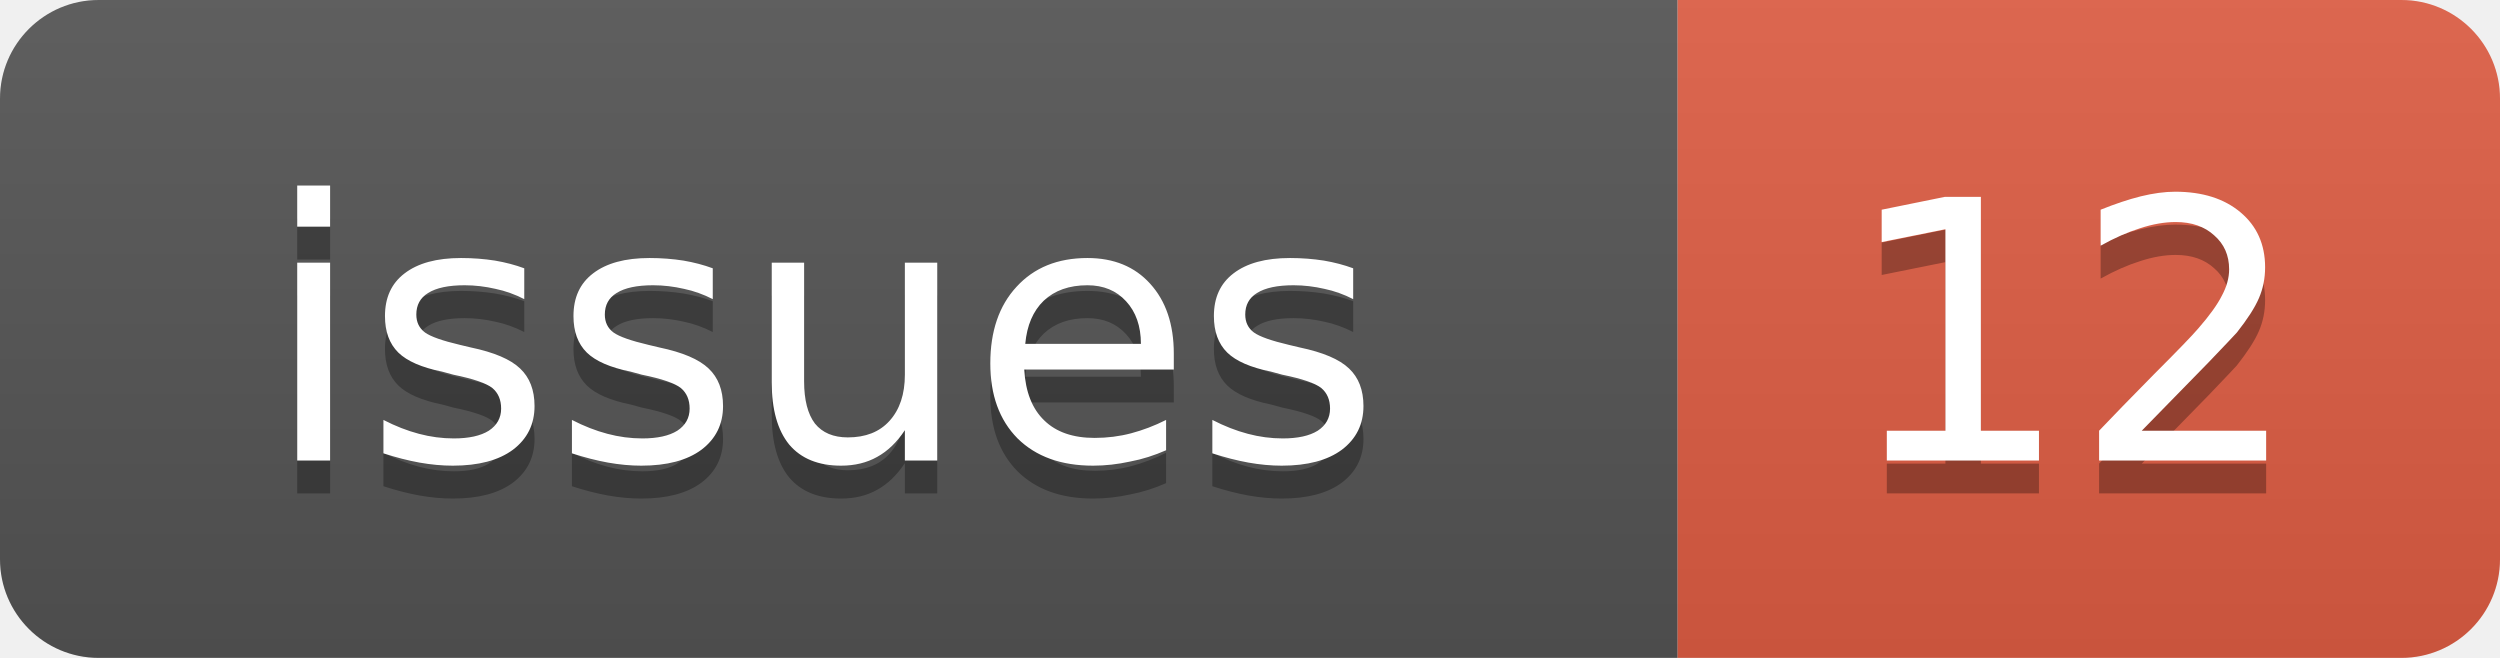
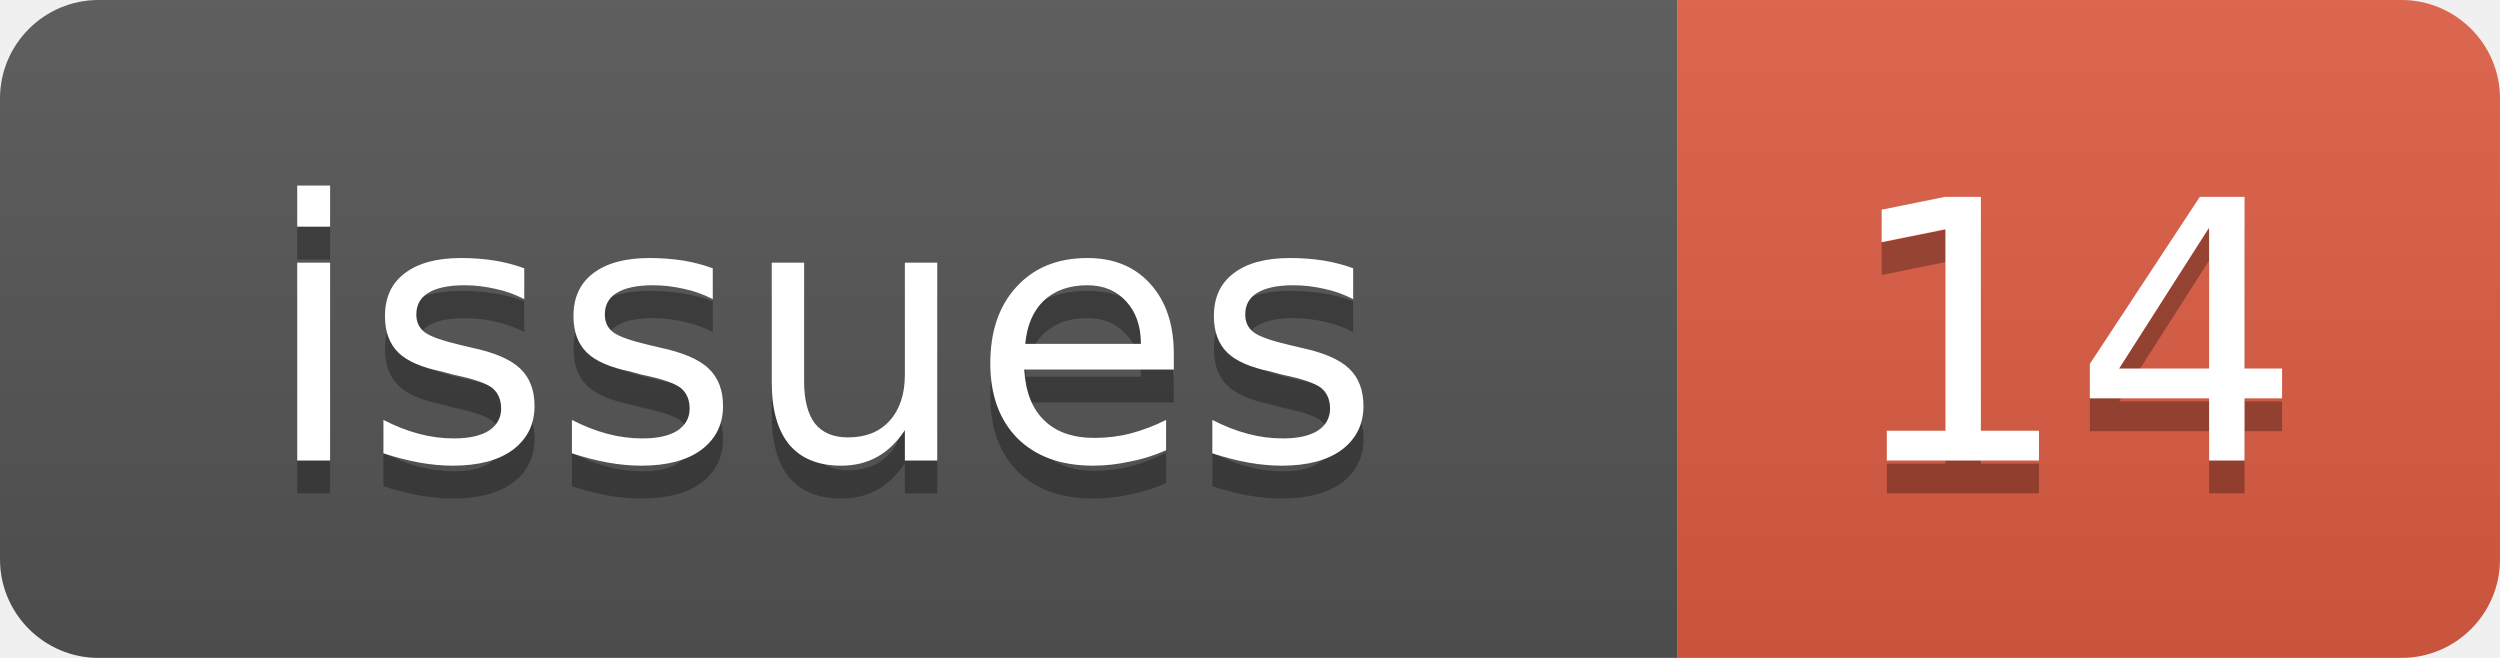
<svg xmlns="http://www.w3.org/2000/svg" width="76" height="20">
  <linearGradient id="b" x2="0" y2="100%">
    <stop offset="0" stop-color="#bbb" stop-opacity=".1" />
    <stop offset="1" stop-opacity=".1" />
  </linearGradient>
  <clipPath id="a">
    <rect width="76" height="20" rx="3" fill="#fff" />
  </clipPath>
  <g clip-path="url(#a)">
    <rect width="51" height="20" fill="#555" />
    <rect x="51" width="25" height="20" fill="#e05d44" />
    <rect width="76" height="20" fill="url(#b)" />
  </g>
  <g fill="#fff" text-anchor="middle" font-family="DejaVu Sans,Verdana,Geneva,sans-serif" font-size="11">
    <text x="25" y="15" fill="#010101" fill-opacity=".3">issues</text>
    <text x="25" y="14">issues</text>
-     <text x="63" y="15" fill="#010101" fill-opacity=".3">12</text>
-     <text x="63" y="14">12</text>
+     <text x="63" y="15" fill="#010101" fill-opacity=".3">14</text>
+     <text x="63" y="14">14</text>
  </g>
</svg>
